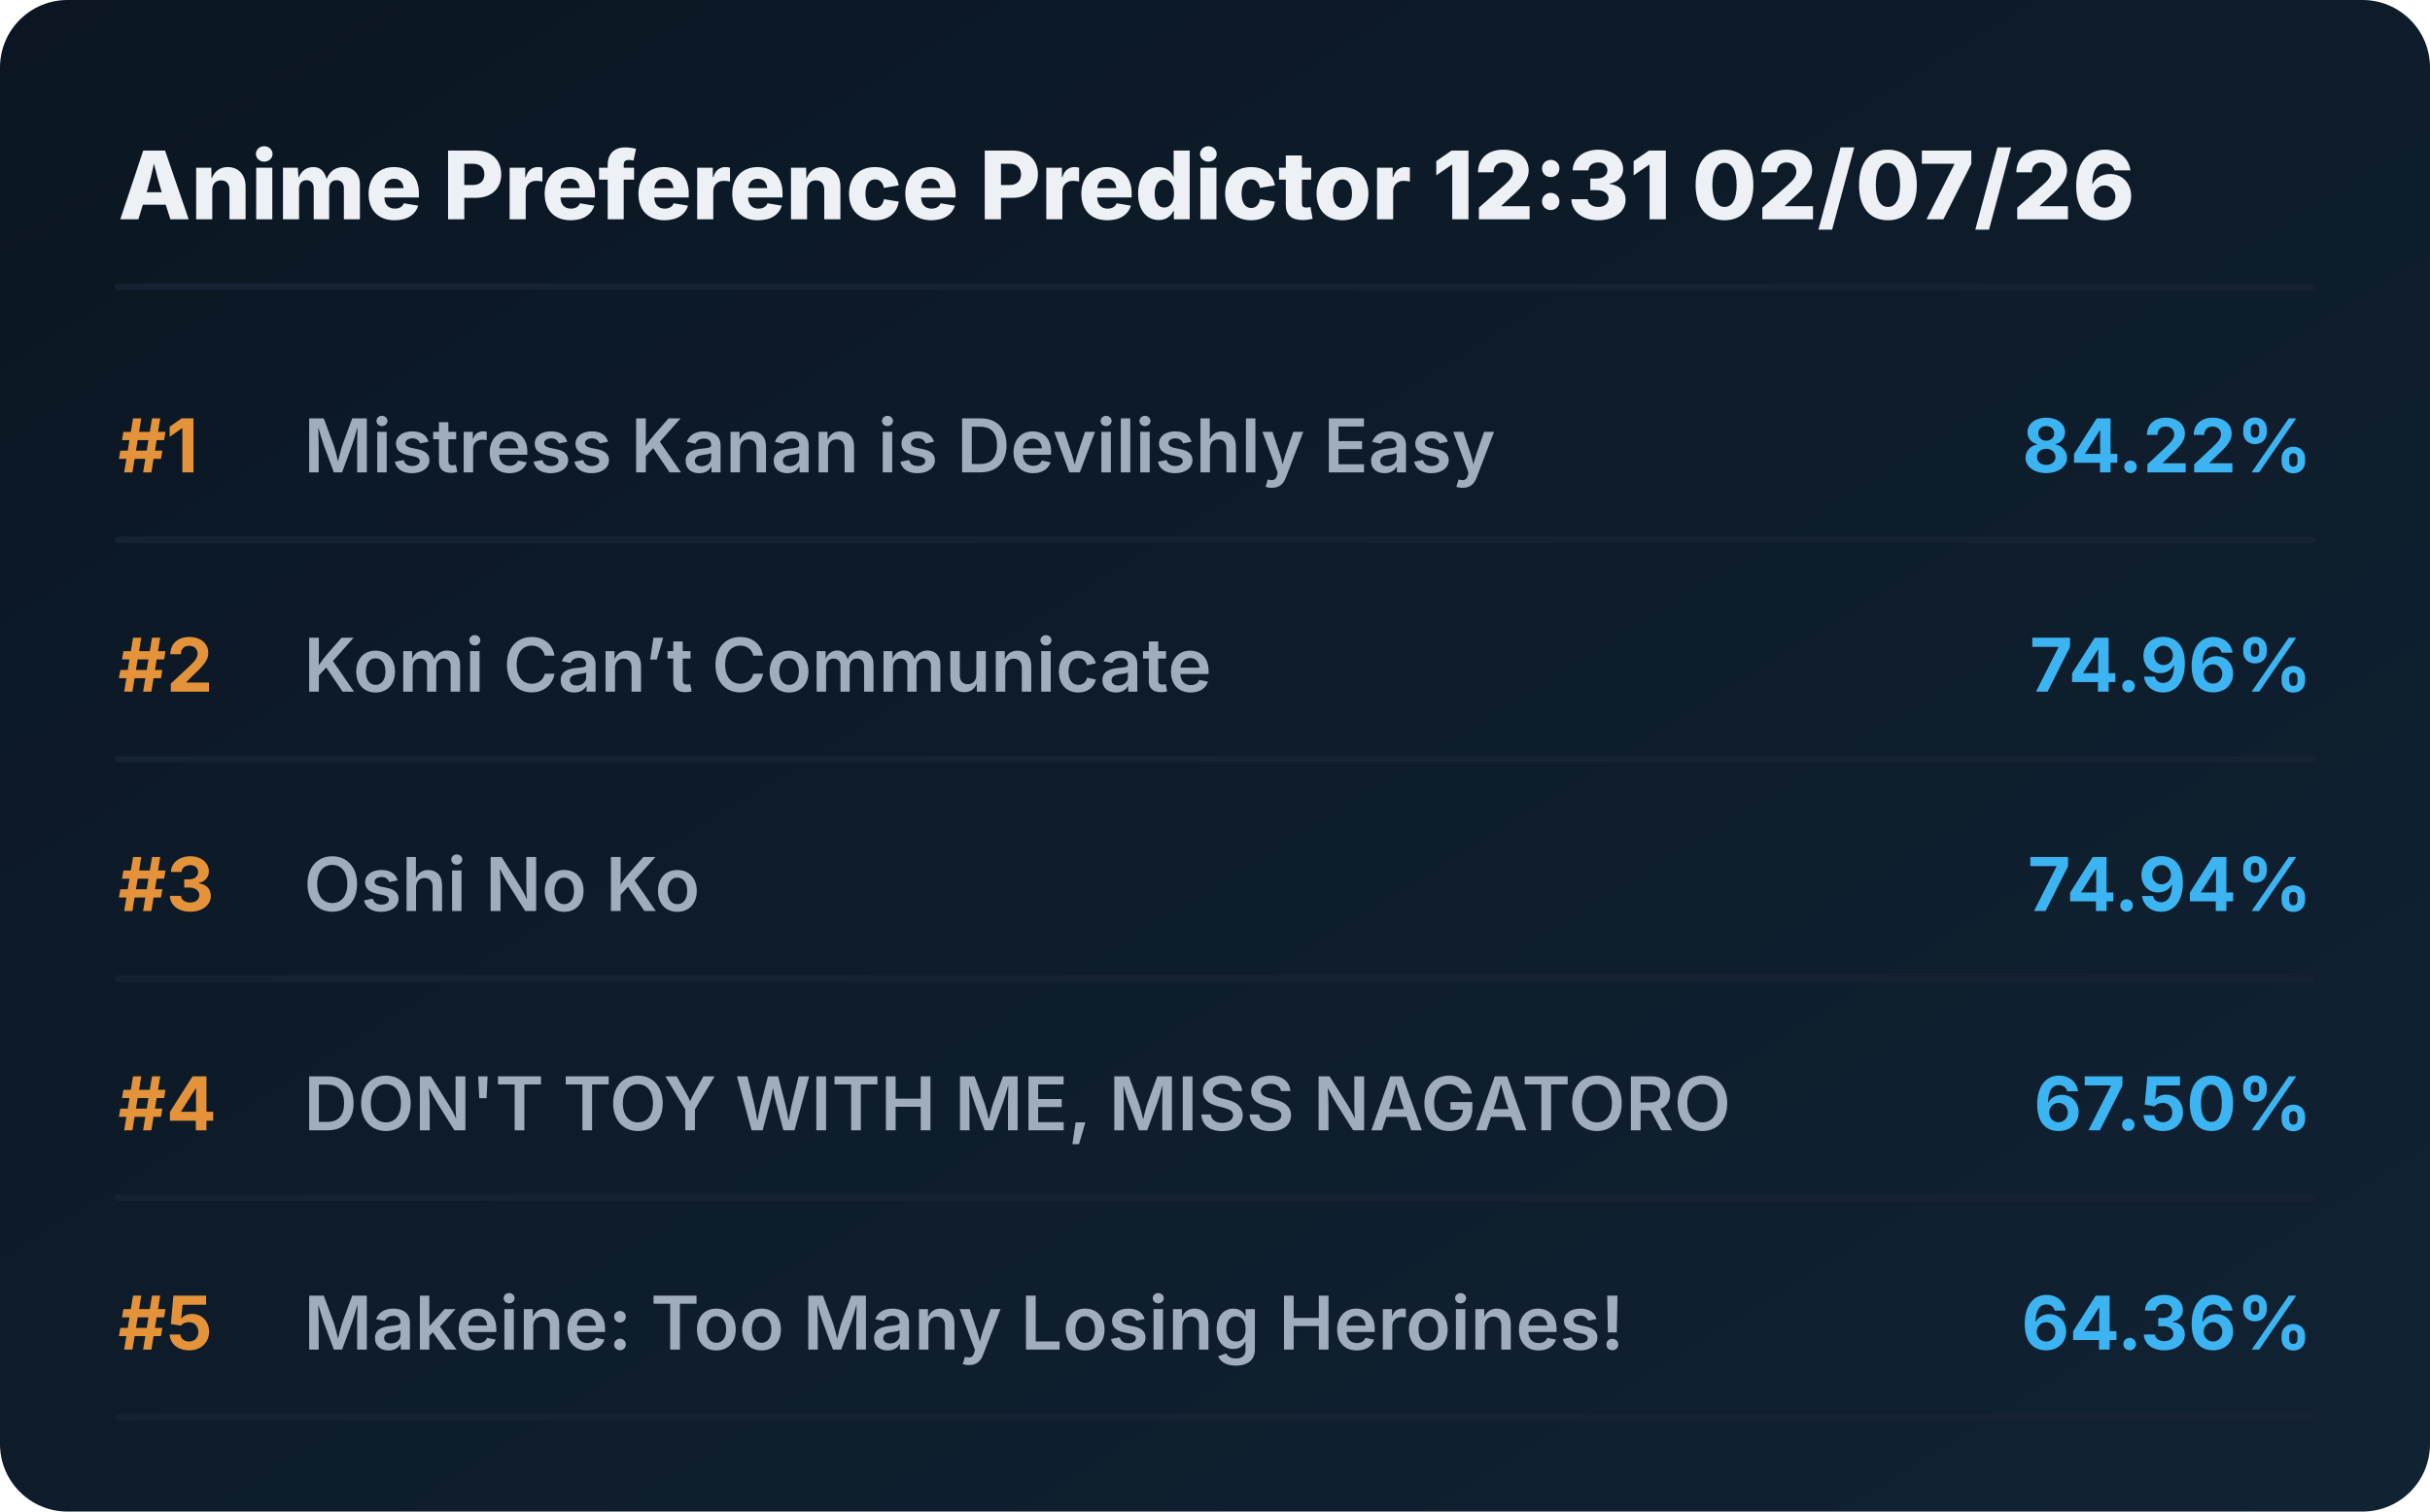
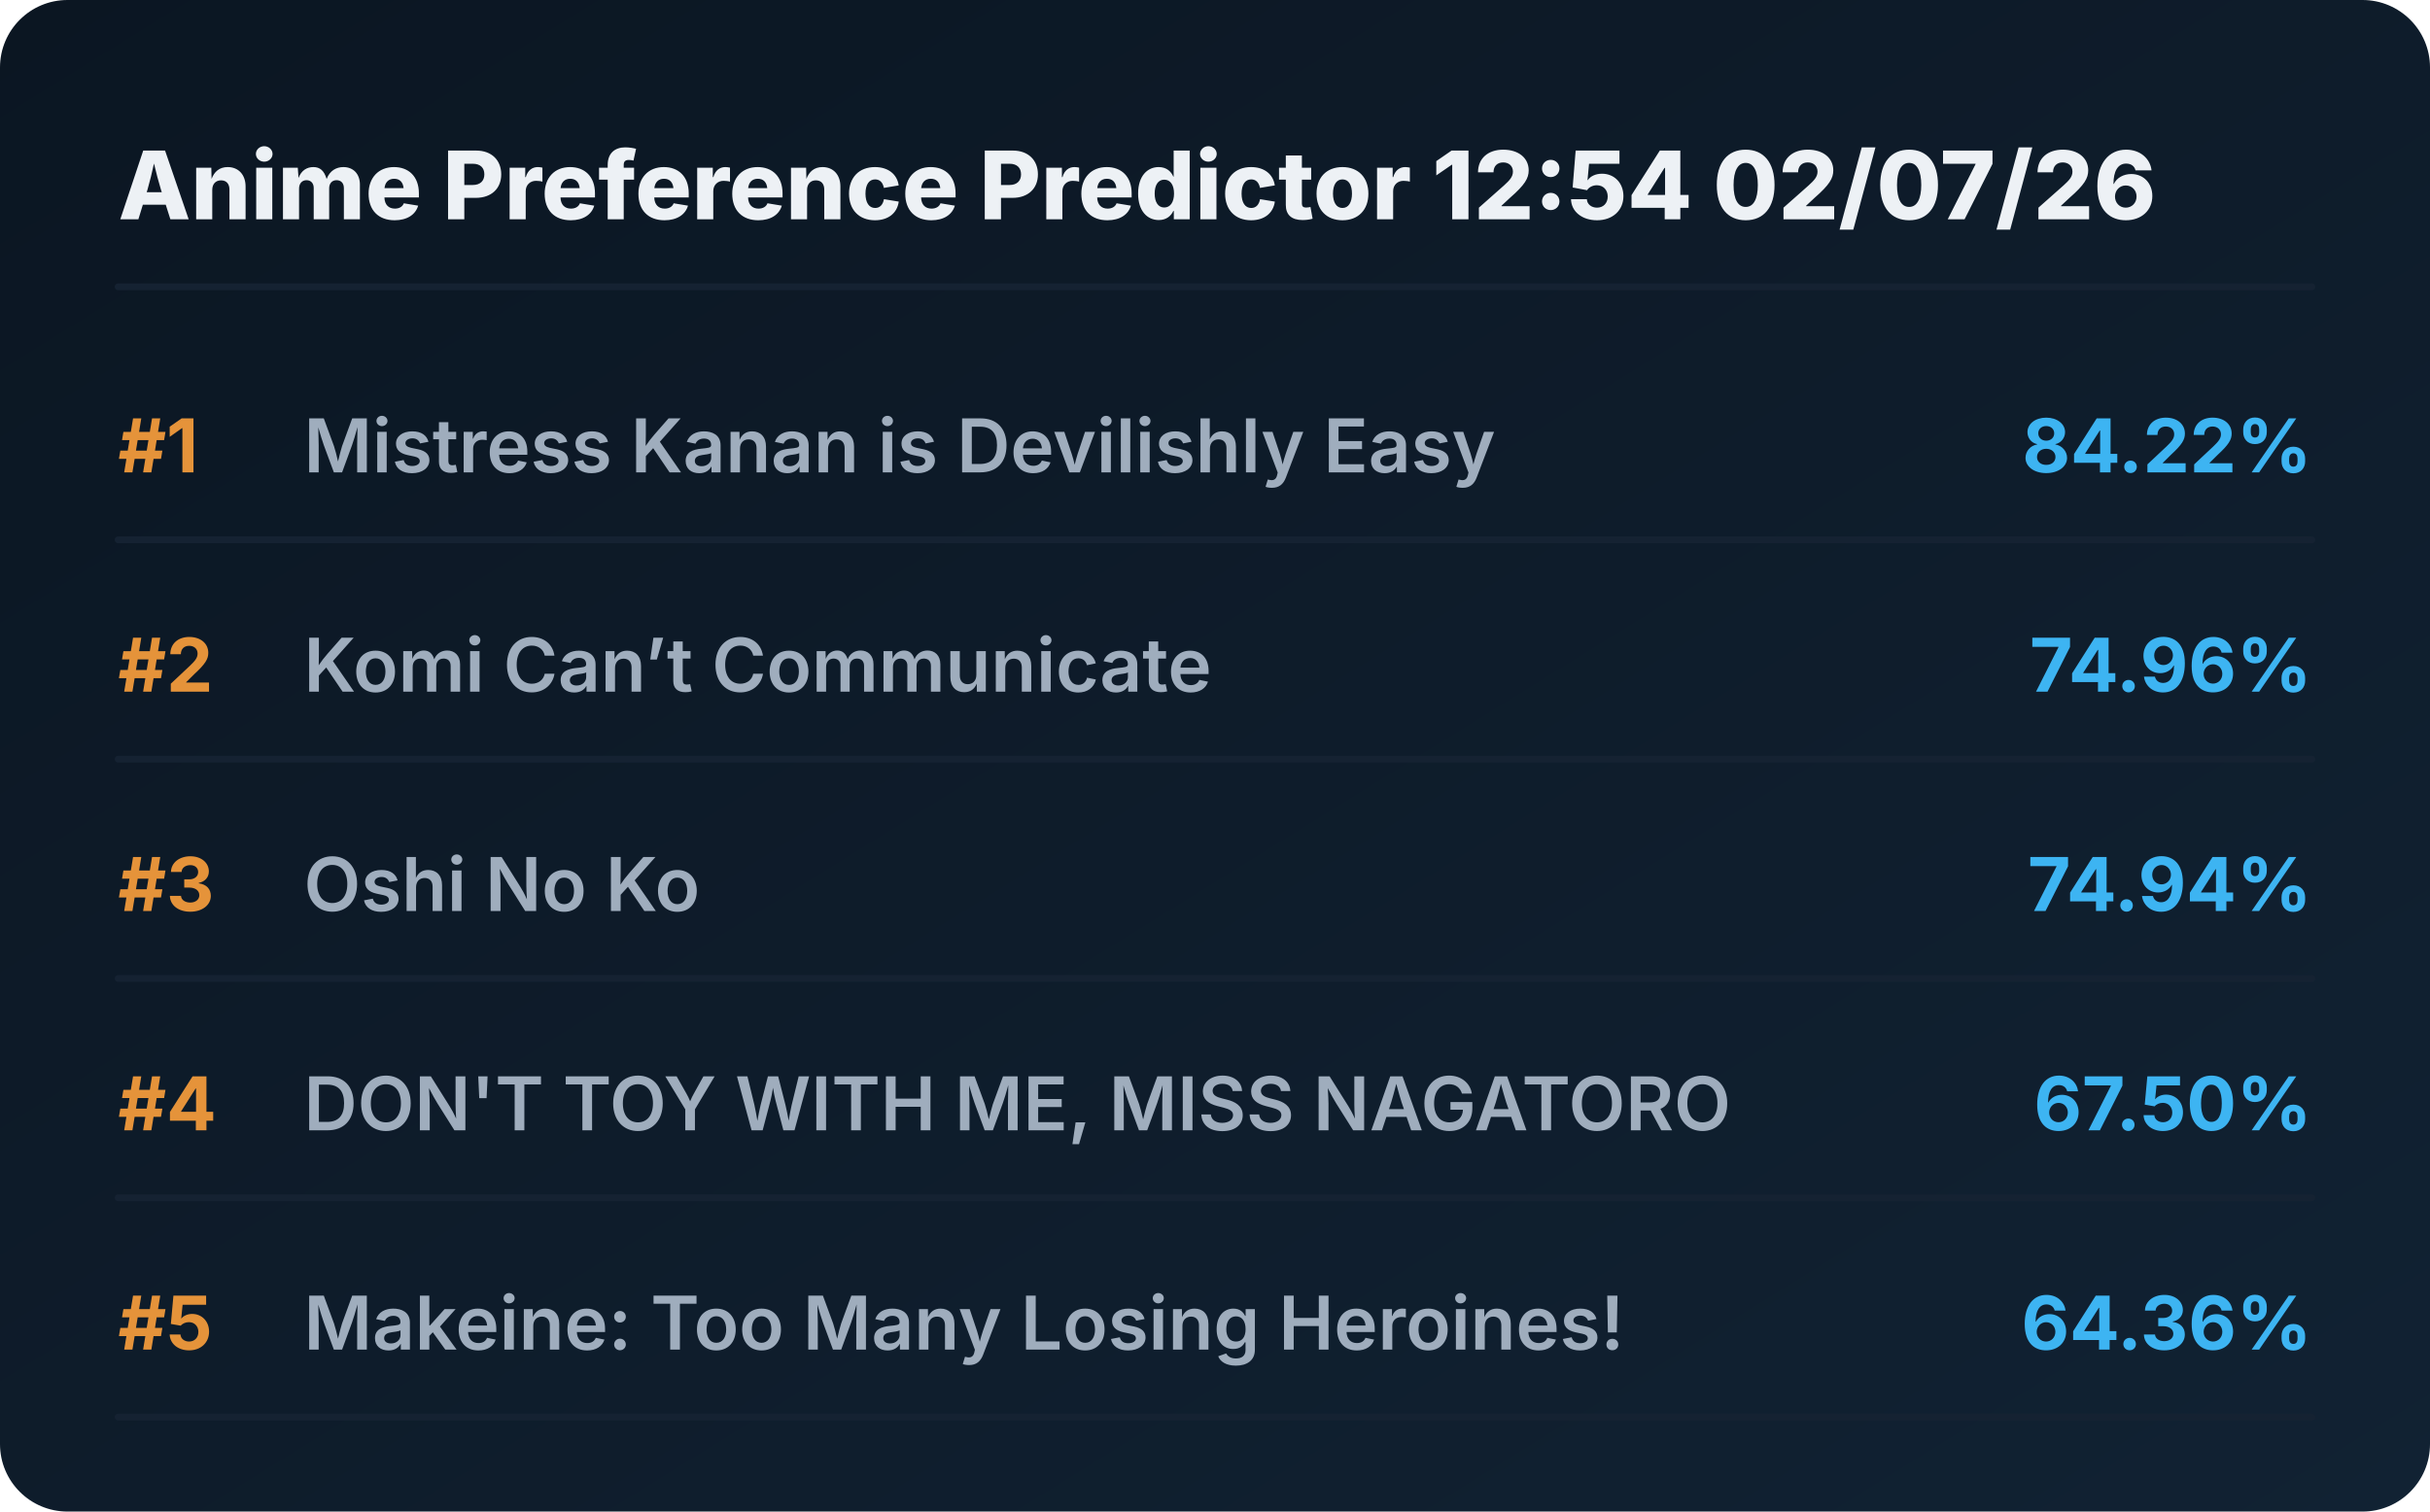
<svg xmlns="http://www.w3.org/2000/svg" viewBox="0 0 720 448" preserveAspectRatio="xMidYMid meet" style="width: 100%; height: auto; max-width: 720px;">
  <defs>
    <linearGradient id="boxGrad" x1="0%" y1="0%" x2="100%" y2="100%">
      <stop offset="0%" stop-color="#0b1622" />
      <stop offset="100%" stop-color="#112233" />
    </linearGradient>
    <clipPath id="titleClip">
      <rect x="90" y="0" width="510" height="100%" />
    </clipPath>
  </defs>
  <style>
    .bg { fill: url(#boxGrad); rx: 20px; }
    .header { font-family: 'Overpass', 'Inter', system-ui, sans-serif; font-weight: 800; font-size: 28px; fill: #edf1f5; }
    .rank { font-family: 'Overpass', 'Inter', system-ui, sans-serif; font-weight: 700; font-size: 22px; fill: #e5933a; }
    .title { font-family: 'Overpass', 'Inter', system-ui, sans-serif; font-weight: 600; font-size: 22px; fill: #9fadbd; }
    .score { font-family: 'Overpass', 'Inter', system-ui, sans-serif; font-weight: 700; font-size: 22px; fill: #3db4f2; }
    .line { stroke: #152232; stroke-width: 2; stroke-linecap: round; }
  </style>
  <rect class="bg" width="720" height="448" />
-   <text x="35" y="65" class="header">Anime Preference Predictor 12:31 02/07/26</text>
+   <text x="35" y="65" class="header">Anime Preference Predictor 12:54 02/07/26</text>
  <line x1="35" y1="85" x2="685" y2="85" class="line" />
  <g transform="translate(0, 0)">
    <text x="35" y="140" class="rank">#1</text>
    <text x="90" y="140" class="title">Mistress Kanan is Devilishly Easy</text>
    <text x="685" y="140" class="score" text-anchor="end">84.22%</text>
    <line x1="35" y1="160" x2="685" y2="160" class="line" />
  </g>
  <g transform="translate(0, 65)">
    <text x="35" y="140" class="rank">#2</text>
    <text x="90" y="140" class="title">Komi Can’t Communicate</text>
    <text x="685" y="140" class="score" text-anchor="end">74.96%</text>
    <line x1="35" y1="160" x2="685" y2="160" class="line" />
  </g>
  <g transform="translate(0, 130)">
    <text x="35" y="140" class="rank">#3</text>
    <text x="90" y="140" class="title">Oshi No Ko</text>
    <text x="685" y="140" class="score" text-anchor="end">74.94%</text>
    <line x1="35" y1="160" x2="685" y2="160" class="line" />
  </g>
  <g transform="translate(0, 195)">
    <text x="35" y="140" class="rank">#4</text>
    <text x="90" y="140" class="title">DON'T TOY WITH ME, MISS NAGATORO</text>
    <text x="685" y="140" class="score" text-anchor="end">67.50%</text>
    <line x1="35" y1="160" x2="685" y2="160" class="line" />
  </g>
  <g transform="translate(0, 260)">
    <text x="35" y="140" class="rank">#5</text>
    <text x="90" y="140" class="title">Makeine: Too Many Losing Heroines!</text>
    <text x="685" y="140" class="score" text-anchor="end">64.36%</text>
    <line x1="35" y1="160" x2="685" y2="160" class="line" />
  </g>
</svg>
